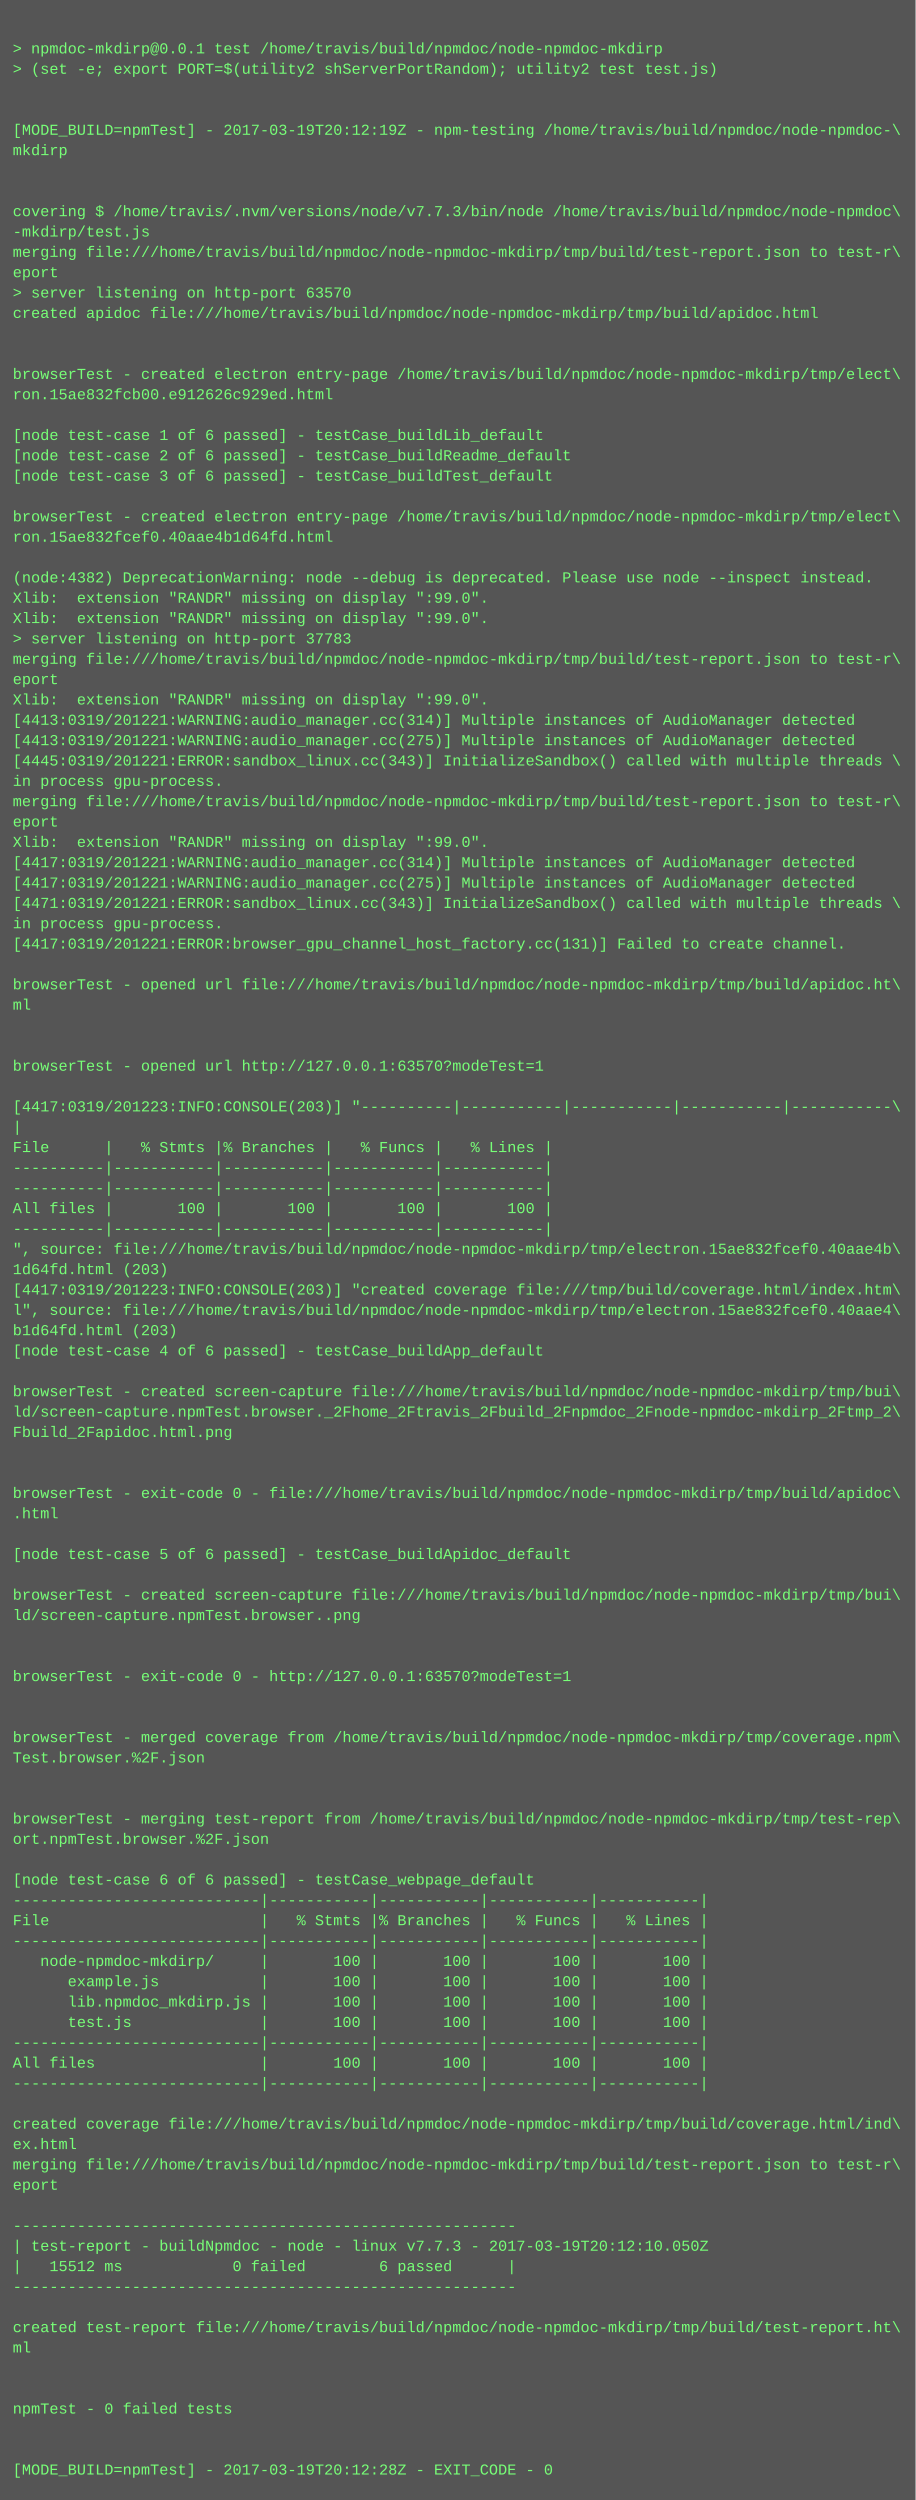
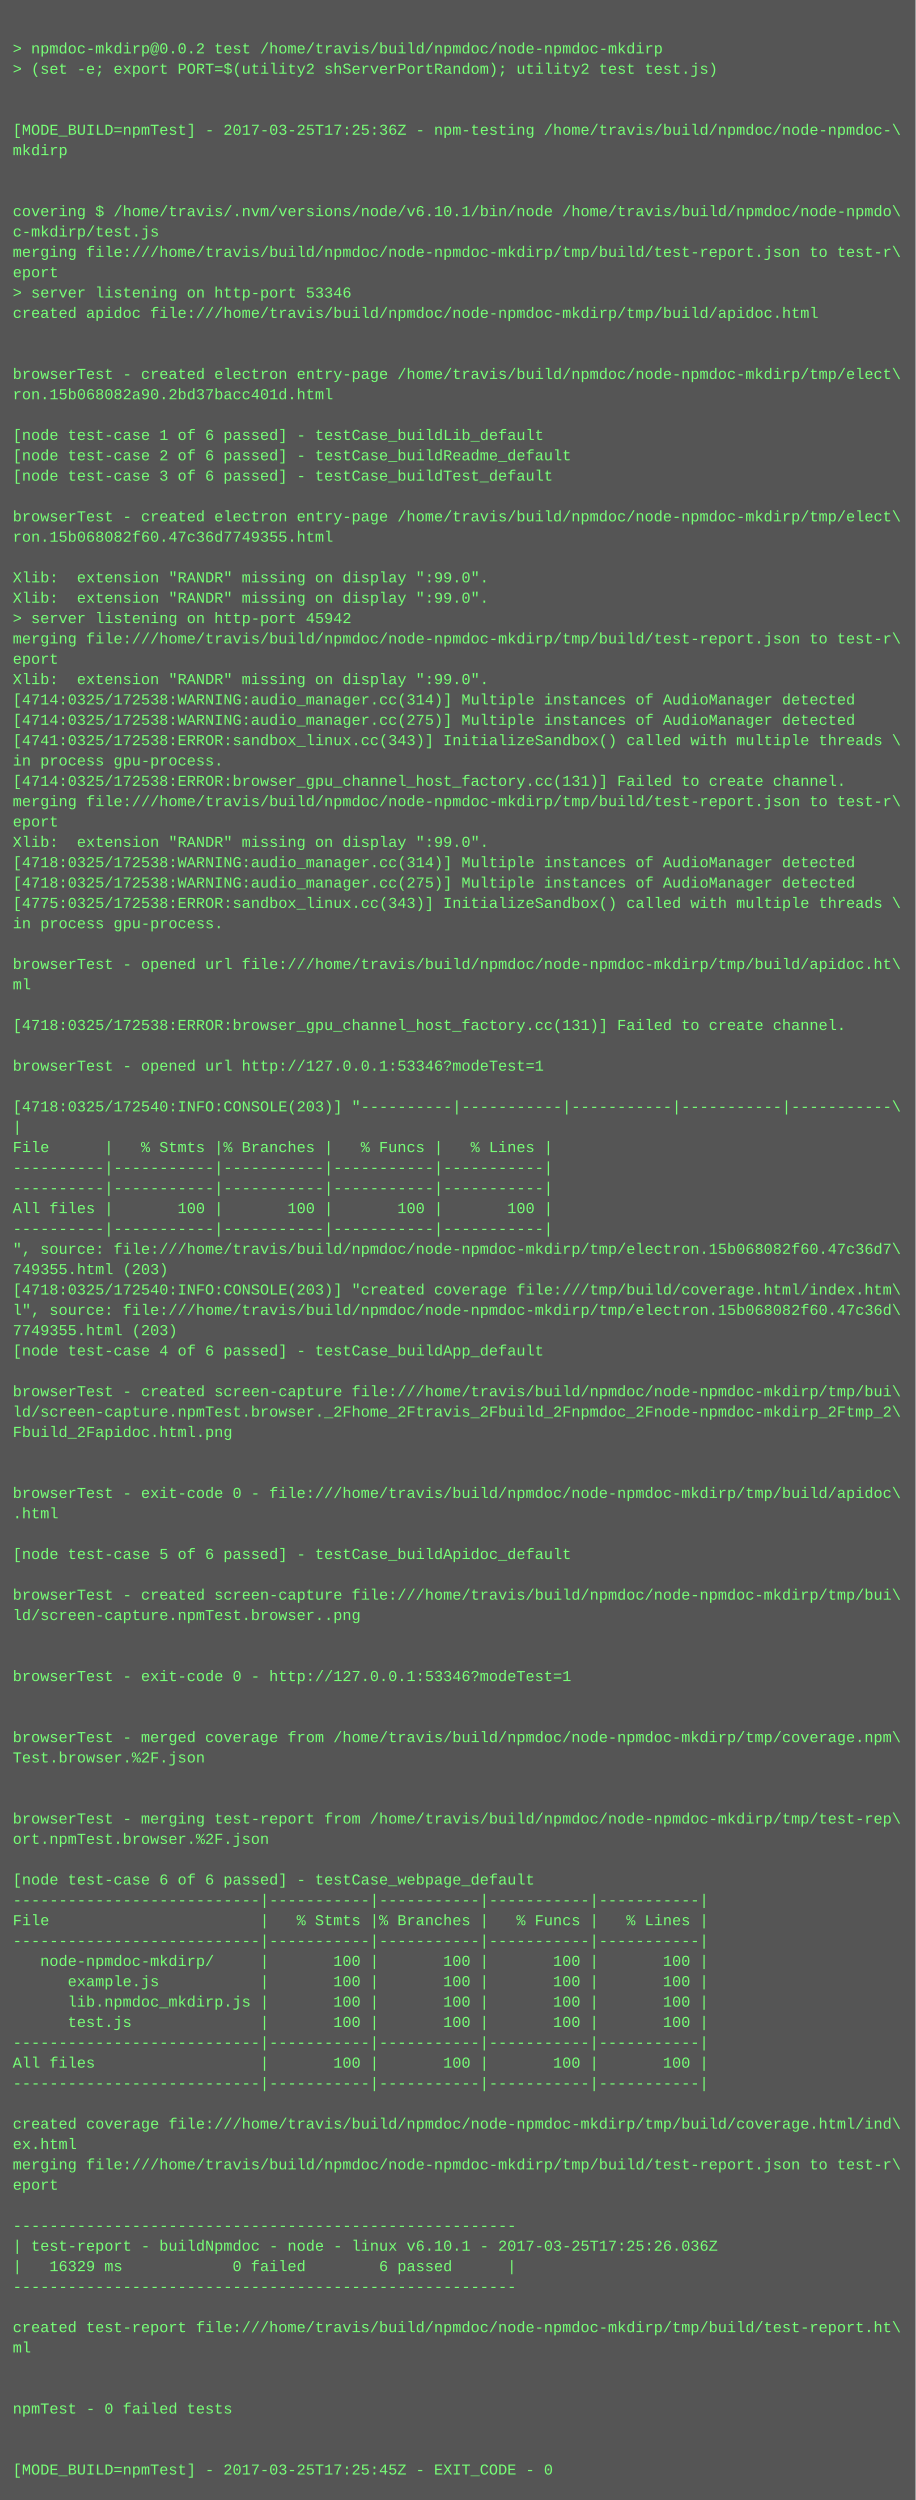
<svg xmlns="http://www.w3.org/2000/svg" height="1966" width="720">
  <rect height="1966" fill="#555" width="720" />
  <text fill="#7f7" font-family="Courier New" font-size="12" xml:space="preserve">
    <tspan x="10" y="26" />
-     <tspan x="10" y="42">&gt; npmdoc-mkdirp@0.0.1 test /home/travis/build/npmdoc/node-npmdoc-mkdirp</tspan>
+     <tspan x="10" y="42">&gt; npmdoc-mkdirp@0.0.2 test /home/travis/build/npmdoc/node-npmdoc-mkdirp</tspan>
    <tspan x="10" y="58">&gt; (set -e; export PORT=$(utility2 shServerPortRandom); utility2 test test.js)</tspan>
    <tspan x="10" y="74" />
    <tspan x="10" y="90" />
-     <tspan x="10" y="106">[MODE_BUILD=npmTest] - 2017-03-19T20:12:19Z - npm-testing /home/travis/build/npmdoc/node-npmdoc-\</tspan>
+     <tspan x="10" y="106">[MODE_BUILD=npmTest] - 2017-03-25T17:25:36Z - npm-testing /home/travis/build/npmdoc/node-npmdoc-\</tspan>
    <tspan x="10" y="122">mkdirp</tspan>
    <tspan x="10" y="138" />
    <tspan x="10" y="154" />
-     <tspan x="10" y="170">covering $ /home/travis/.nvm/versions/node/v7.7.3/bin/node /home/travis/build/npmdoc/node-npmdoc\</tspan>
-     <tspan x="10" y="186">-mkdirp/test.js</tspan>
+     <tspan x="10" y="170">covering $ /home/travis/.nvm/versions/node/v6.10.1/bin/node /home/travis/build/npmdoc/node-npmdo\</tspan>
+     <tspan x="10" y="186">c-mkdirp/test.js</tspan>
    <tspan x="10" y="202">merging file:///home/travis/build/npmdoc/node-npmdoc-mkdirp/tmp/build/test-report.json to test-r\</tspan>
    <tspan x="10" y="218">eport</tspan>
-     <tspan x="10" y="234">&gt; server listening on http-port 63570</tspan>
+     <tspan x="10" y="234">&gt; server listening on http-port 53346</tspan>
    <tspan x="10" y="250">created apidoc file:///home/travis/build/npmdoc/node-npmdoc-mkdirp/tmp/build/apidoc.html</tspan>
    <tspan x="10" y="266" />
    <tspan x="10" y="282" />
    <tspan x="10" y="298">browserTest - created electron entry-page /home/travis/build/npmdoc/node-npmdoc-mkdirp/tmp/elect\</tspan>
-     <tspan x="10" y="314">ron.15ae832fcb00.e912626c929ed.html</tspan>
+     <tspan x="10" y="314">ron.15b068082a90.2bd37bacc401d.html</tspan>
    <tspan x="10" y="330" />
    <tspan x="10" y="346">[node test-case 1 of 6 passed] - testCase_buildLib_default</tspan>
    <tspan x="10" y="362">[node test-case 2 of 6 passed] - testCase_buildReadme_default</tspan>
    <tspan x="10" y="378">[node test-case 3 of 6 passed] - testCase_buildTest_default</tspan>
    <tspan x="10" y="394" />
    <tspan x="10" y="410">browserTest - created electron entry-page /home/travis/build/npmdoc/node-npmdoc-mkdirp/tmp/elect\</tspan>
-     <tspan x="10" y="426">ron.15ae832fcef0.40aae4b1d64fd.html</tspan>
+     <tspan x="10" y="426">ron.15b068082f60.47c36d7749355.html</tspan>
    <tspan x="10" y="442" />
-     <tspan x="10" y="458">(node:4382) DeprecationWarning: node --debug is deprecated. Please use node --inspect instead.</tspan>
+     <tspan x="10" y="458">Xlib:  extension "RANDR" missing on display ":99.0".</tspan>
    <tspan x="10" y="474">Xlib:  extension "RANDR" missing on display ":99.0".</tspan>
-     <tspan x="10" y="490">Xlib:  extension "RANDR" missing on display ":99.0".</tspan>
-     <tspan x="10" y="506">&gt; server listening on http-port 37783</tspan>
-     <tspan x="10" y="522">merging file:///home/travis/build/npmdoc/node-npmdoc-mkdirp/tmp/build/test-report.json to test-r\</tspan>
-     <tspan x="10" y="538">eport</tspan>
-     <tspan x="10" y="554">Xlib:  extension "RANDR" missing on display ":99.0".</tspan>
-     <tspan x="10" y="570">[4413:0319/201221:WARNING:audio_manager.cc(314)] Multiple instances of AudioManager detected</tspan>
-     <tspan x="10" y="586">[4413:0319/201221:WARNING:audio_manager.cc(275)] Multiple instances of AudioManager detected</tspan>
-     <tspan x="10" y="602">[4445:0319/201221:ERROR:sandbox_linux.cc(343)] InitializeSandbox() called with multiple threads \</tspan>
-     <tspan x="10" y="618">in process gpu-process. </tspan>
+     <tspan x="10" y="490">&gt; server listening on http-port 45942</tspan>
+     <tspan x="10" y="506">merging file:///home/travis/build/npmdoc/node-npmdoc-mkdirp/tmp/build/test-report.json to test-r\</tspan>
+     <tspan x="10" y="522">eport</tspan>
+     <tspan x="10" y="538">Xlib:  extension "RANDR" missing on display ":99.0".</tspan>
+     <tspan x="10" y="554">[4714:0325/172538:WARNING:audio_manager.cc(314)] Multiple instances of AudioManager detected</tspan>
+     <tspan x="10" y="570">[4714:0325/172538:WARNING:audio_manager.cc(275)] Multiple instances of AudioManager detected</tspan>
+     <tspan x="10" y="586">[4741:0325/172538:ERROR:sandbox_linux.cc(343)] InitializeSandbox() called with multiple threads \</tspan>
+     <tspan x="10" y="602">in process gpu-process. </tspan>
+     <tspan x="10" y="618">[4714:0325/172538:ERROR:browser_gpu_channel_host_factory.cc(131)] Failed to create channel.</tspan>
    <tspan x="10" y="634">merging file:///home/travis/build/npmdoc/node-npmdoc-mkdirp/tmp/build/test-report.json to test-r\</tspan>
    <tspan x="10" y="650">eport</tspan>
    <tspan x="10" y="666">Xlib:  extension "RANDR" missing on display ":99.0".</tspan>
-     <tspan x="10" y="682">[4417:0319/201221:WARNING:audio_manager.cc(314)] Multiple instances of AudioManager detected</tspan>
-     <tspan x="10" y="698">[4417:0319/201221:WARNING:audio_manager.cc(275)] Multiple instances of AudioManager detected</tspan>
-     <tspan x="10" y="714">[4471:0319/201221:ERROR:sandbox_linux.cc(343)] InitializeSandbox() called with multiple threads \</tspan>
+     <tspan x="10" y="682">[4718:0325/172538:WARNING:audio_manager.cc(314)] Multiple instances of AudioManager detected</tspan>
+     <tspan x="10" y="698">[4718:0325/172538:WARNING:audio_manager.cc(275)] Multiple instances of AudioManager detected</tspan>
+     <tspan x="10" y="714">[4775:0325/172538:ERROR:sandbox_linux.cc(343)] InitializeSandbox() called with multiple threads \</tspan>
    <tspan x="10" y="730">in process gpu-process. </tspan>
-     <tspan x="10" y="746">[4417:0319/201221:ERROR:browser_gpu_channel_host_factory.cc(131)] Failed to create channel.</tspan>
-     <tspan x="10" y="762" />
-     <tspan x="10" y="778">browserTest - opened url file:///home/travis/build/npmdoc/node-npmdoc-mkdirp/tmp/build/apidoc.ht\</tspan>
-     <tspan x="10" y="794">ml</tspan>
-     <tspan x="10" y="810" />
+     <tspan x="10" y="746" />
+     <tspan x="10" y="762">browserTest - opened url file:///home/travis/build/npmdoc/node-npmdoc-mkdirp/tmp/build/apidoc.ht\</tspan>
+     <tspan x="10" y="778">ml</tspan>
+     <tspan x="10" y="794" />
+     <tspan x="10" y="810">[4718:0325/172538:ERROR:browser_gpu_channel_host_factory.cc(131)] Failed to create channel.</tspan>
    <tspan x="10" y="826" />
-     <tspan x="10" y="842">browserTest - opened url http://127.0.0.1:63570?modeTest=1</tspan>
+     <tspan x="10" y="842">browserTest - opened url http://127.0.0.1:53346?modeTest=1</tspan>
    <tspan x="10" y="858" />
-     <tspan x="10" y="874">[4417:0319/201223:INFO:CONSOLE(203)] "----------|-----------|-----------|-----------|-----------\</tspan>
+     <tspan x="10" y="874">[4718:0325/172540:INFO:CONSOLE(203)] "----------|-----------|-----------|-----------|-----------\</tspan>
    <tspan x="10" y="890">|</tspan>
    <tspan x="10" y="906">File      |   % Stmts |% Branches |   % Funcs |   % Lines |</tspan>
    <tspan x="10" y="922">----------|-----------|-----------|-----------|-----------|</tspan>
    <tspan x="10" y="938">----------|-----------|-----------|-----------|-----------|</tspan>
    <tspan x="10" y="954">All files |       100 |       100 |       100 |       100 |</tspan>
    <tspan x="10" y="970">----------|-----------|-----------|-----------|-----------|</tspan>
-     <tspan x="10" y="986">", source: file:///home/travis/build/npmdoc/node-npmdoc-mkdirp/tmp/electron.15ae832fcef0.40aae4b\</tspan>
-     <tspan x="10" y="1002">1d64fd.html (203)</tspan>
-     <tspan x="10" y="1018">[4417:0319/201223:INFO:CONSOLE(203)] "created coverage file:///tmp/build/coverage.html/index.htm\</tspan>
-     <tspan x="10" y="1034">l", source: file:///home/travis/build/npmdoc/node-npmdoc-mkdirp/tmp/electron.15ae832fcef0.40aae4\</tspan>
-     <tspan x="10" y="1050">b1d64fd.html (203)</tspan>
+     <tspan x="10" y="986">", source: file:///home/travis/build/npmdoc/node-npmdoc-mkdirp/tmp/electron.15b068082f60.47c36d7\</tspan>
+     <tspan x="10" y="1002">749355.html (203)</tspan>
+     <tspan x="10" y="1018">[4718:0325/172540:INFO:CONSOLE(203)] "created coverage file:///tmp/build/coverage.html/index.htm\</tspan>
+     <tspan x="10" y="1034">l", source: file:///home/travis/build/npmdoc/node-npmdoc-mkdirp/tmp/electron.15b068082f60.47c36d\</tspan>
+     <tspan x="10" y="1050">7749355.html (203)</tspan>
    <tspan x="10" y="1066">[node test-case 4 of 6 passed] - testCase_buildApp_default</tspan>
    <tspan x="10" y="1082" />
    <tspan x="10" y="1098">browserTest - created screen-capture file:///home/travis/build/npmdoc/node-npmdoc-mkdirp/tmp/bui\</tspan>
    <tspan x="10" y="1114">ld/screen-capture.npmTest.browser._2Fhome_2Ftravis_2Fbuild_2Fnpmdoc_2Fnode-npmdoc-mkdirp_2Ftmp_2\</tspan>
    <tspan x="10" y="1130">Fbuild_2Fapidoc.html.png</tspan>
    <tspan x="10" y="1146" />
    <tspan x="10" y="1162" />
    <tspan x="10" y="1178">browserTest - exit-code 0 - file:///home/travis/build/npmdoc/node-npmdoc-mkdirp/tmp/build/apidoc\</tspan>
    <tspan x="10" y="1194">.html</tspan>
    <tspan x="10" y="1210" />
    <tspan x="10" y="1226">[node test-case 5 of 6 passed] - testCase_buildApidoc_default</tspan>
    <tspan x="10" y="1242" />
    <tspan x="10" y="1258">browserTest - created screen-capture file:///home/travis/build/npmdoc/node-npmdoc-mkdirp/tmp/bui\</tspan>
    <tspan x="10" y="1274">ld/screen-capture.npmTest.browser..png</tspan>
    <tspan x="10" y="1290" />
    <tspan x="10" y="1306" />
-     <tspan x="10" y="1322">browserTest - exit-code 0 - http://127.0.0.1:63570?modeTest=1</tspan>
+     <tspan x="10" y="1322">browserTest - exit-code 0 - http://127.0.0.1:53346?modeTest=1</tspan>
    <tspan x="10" y="1338" />
    <tspan x="10" y="1354" />
    <tspan x="10" y="1370">browserTest - merged coverage from /home/travis/build/npmdoc/node-npmdoc-mkdirp/tmp/coverage.npm\</tspan>
    <tspan x="10" y="1386">Test.browser.%2F.json</tspan>
    <tspan x="10" y="1402" />
    <tspan x="10" y="1418" />
    <tspan x="10" y="1434">browserTest - merging test-report from /home/travis/build/npmdoc/node-npmdoc-mkdirp/tmp/test-rep\</tspan>
    <tspan x="10" y="1450">ort.npmTest.browser.%2F.json</tspan>
    <tspan x="10" y="1466" />
    <tspan x="10" y="1482">[node test-case 6 of 6 passed] - testCase_webpage_default</tspan>
    <tspan x="10" y="1498">---------------------------|-----------|-----------|-----------|-----------|</tspan>
    <tspan x="10" y="1514">File                       |   % Stmts |% Branches |   % Funcs |   % Lines |</tspan>
    <tspan x="10" y="1530">---------------------------|-----------|-----------|-----------|-----------|</tspan>
    <tspan x="10" y="1546">   node-npmdoc-mkdirp/     |       100 |       100 |       100 |       100 |</tspan>
    <tspan x="10" y="1562">      example.js           |       100 |       100 |       100 |       100 |</tspan>
    <tspan x="10" y="1578">      lib.npmdoc_mkdirp.js |       100 |       100 |       100 |       100 |</tspan>
    <tspan x="10" y="1594">      test.js              |       100 |       100 |       100 |       100 |</tspan>
    <tspan x="10" y="1610">---------------------------|-----------|-----------|-----------|-----------|</tspan>
    <tspan x="10" y="1626">All files                  |       100 |       100 |       100 |       100 |</tspan>
    <tspan x="10" y="1642">---------------------------|-----------|-----------|-----------|-----------|</tspan>
    <tspan x="10" y="1658" />
    <tspan x="10" y="1674">created coverage file:///home/travis/build/npmdoc/node-npmdoc-mkdirp/tmp/build/coverage.html/ind\</tspan>
    <tspan x="10" y="1690">ex.html</tspan>
    <tspan x="10" y="1706">merging file:///home/travis/build/npmdoc/node-npmdoc-mkdirp/tmp/build/test-report.json to test-r\</tspan>
    <tspan x="10" y="1722">eport</tspan>
    <tspan x="10" y="1738" />
    <tspan x="10" y="1754">-------------------------------------------------------</tspan>
-     <tspan x="10" y="1770">| test-report - buildNpmdoc - node - linux v7.7.3 - 2017-03-19T20:12:10.050Z</tspan>
-     <tspan x="10" y="1786">|   15512 ms            0 failed        6 passed      |</tspan>
+     <tspan x="10" y="1770">| test-report - buildNpmdoc - node - linux v6.10.1 - 2017-03-25T17:25:26.036Z</tspan>
+     <tspan x="10" y="1786">|   16329 ms            0 failed        6 passed      |</tspan>
    <tspan x="10" y="1802">-------------------------------------------------------</tspan>
    <tspan x="10" y="1818" />
    <tspan x="10" y="1834">created test-report file:///home/travis/build/npmdoc/node-npmdoc-mkdirp/tmp/build/test-report.ht\</tspan>
    <tspan x="10" y="1850">ml</tspan>
    <tspan x="10" y="1866" />
    <tspan x="10" y="1882" />
    <tspan x="10" y="1898">npmTest - 0 failed tests</tspan>
    <tspan x="10" y="1914" />
    <tspan x="10" y="1930" />
-     <tspan x="10" y="1946">[MODE_BUILD=npmTest] - 2017-03-19T20:12:28Z - EXIT_CODE - 0</tspan>
+     <tspan x="10" y="1946">[MODE_BUILD=npmTest] - 2017-03-25T17:25:45Z - EXIT_CODE - 0</tspan>
  </text>
</svg>
